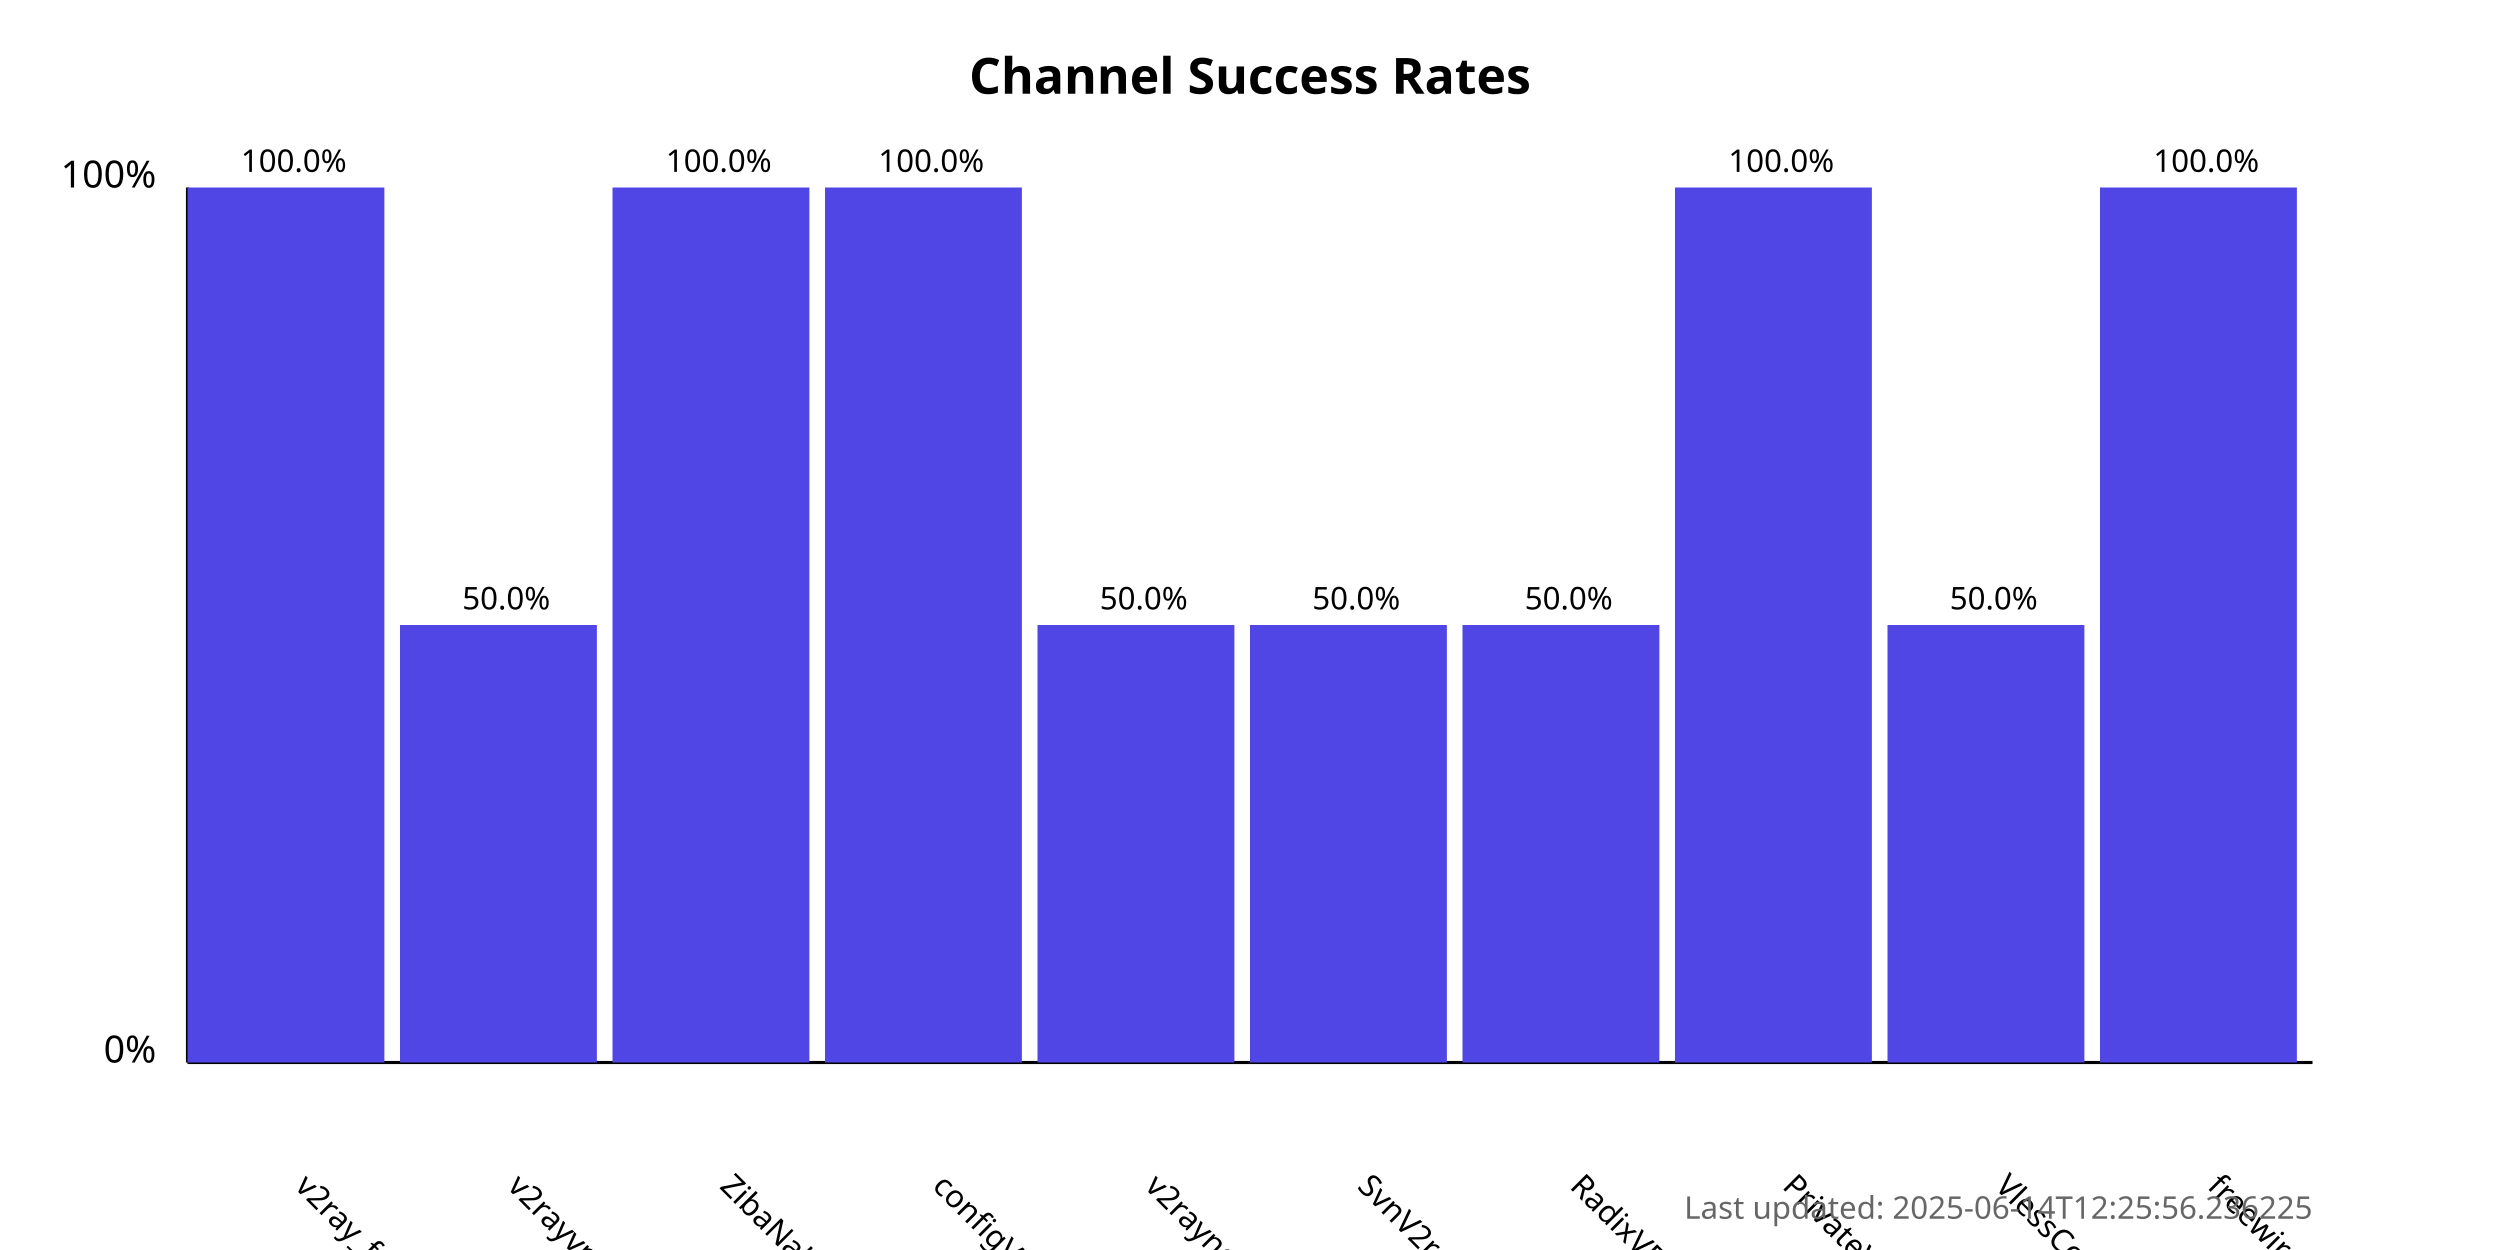
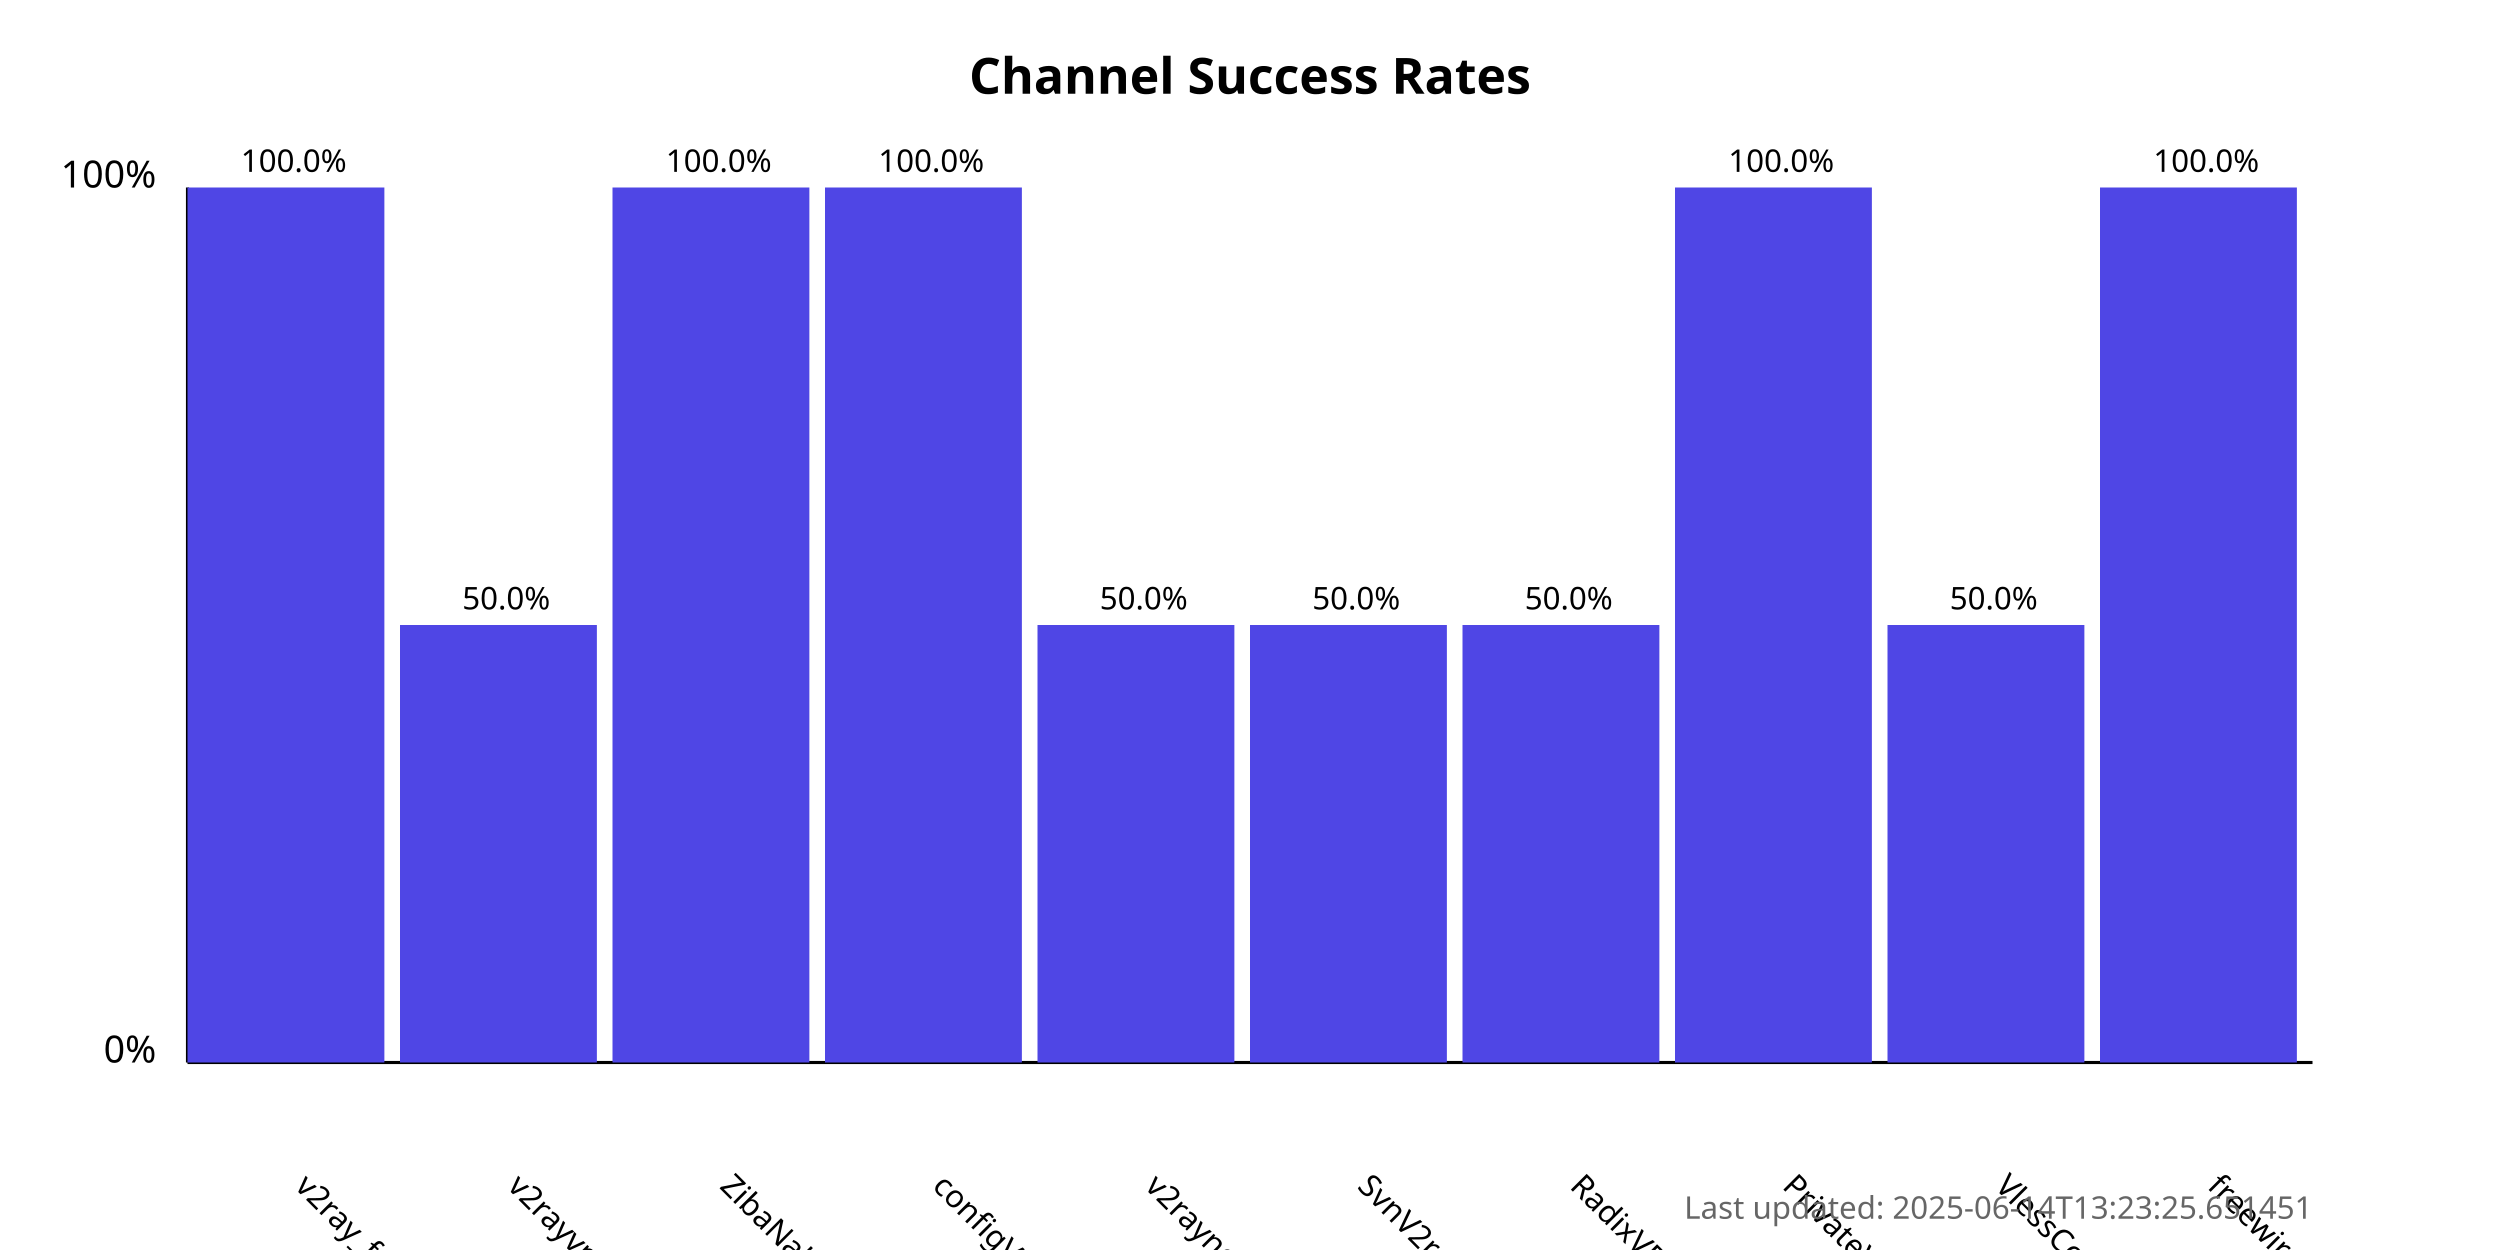
<svg xmlns="http://www.w3.org/2000/svg" width="800" height="400">
  <style>
            .chart-title { font: bold 16px sans-serif; }
            .axis-label { font: 12px sans-serif; }
            .tick-label { font: 10px sans-serif; }
            .bar { fill: #4f46e5; }
            .bar:hover { fill: #6366f1; }
            .timestamp { font: 10px sans-serif; fill: #666; }
        </style>
  <text x="400.0" y="30" text-anchor="middle" class="chart-title">
            Channel Success Rates
        </text>
  <line x1="60" y1="340" x2="60" y2="60" stroke="black" stroke-width="1" />
  <line x1="60" y1="340" x2="740" y2="340" stroke="black" stroke-width="1" />
  <text x="50" y="340" text-anchor="end" class="axis-label">0%</text>
  <text x="50" y="60" text-anchor="end" class="axis-label">100%</text>
  <g>
    <rect x="60" y="60.0" width="63.0" height="280.0" class="bar" />
    <text x="94.0" y="380" transform="rotate(45, 94.0, 380)" text-anchor="start" class="tick-label">
                v2ray_free_conf
            </text>
    <text x="94.0" y="55.0" text-anchor="middle" class="tick-label">
                100.0%
            </text>
  </g>
  <g>
    <rect x="128.0" y="200.0" width="63.0" height="140.0" class="bar" />
    <text x="162.0" y="380" transform="rotate(45, 162.0, 380)" text-anchor="start" class="tick-label">
                v2rayvpno
            </text>
    <text x="162.0" y="195.0" text-anchor="middle" class="tick-label">
                50.0%
            </text>
  </g>
  <g>
    <rect x="196.0" y="60.0" width="63.0" height="280.0" class="bar" />
    <text x="230.0" y="380" transform="rotate(45, 230.0, 380)" text-anchor="start" class="tick-label">
                ZibaNabz
            </text>
    <text x="230.0" y="55.0" text-anchor="middle" class="tick-label">
                100.0%
            </text>
  </g>
  <g>
    <rect x="264.0" y="60.0" width="63.0" height="280.0" class="bar" />
    <text x="298.0" y="380" transform="rotate(45, 298.0, 380)" text-anchor="start" class="tick-label">
                configV2rayForFree
            </text>
    <text x="298.0" y="55.0" text-anchor="middle" class="tick-label">
                100.0%
            </text>
  </g>
  <g>
    <rect x="332.0" y="200.0" width="63.0" height="140.0" class="bar" />
    <text x="366.0" y="380" transform="rotate(45, 366.0, 380)" text-anchor="start" class="tick-label">
                v2rayngvpn
            </text>
    <text x="366.0" y="195.0" text-anchor="middle" class="tick-label">
                50.0%
            </text>
  </g>
  <g>
    <rect x="400.0" y="200.0" width="63.0" height="140.0" class="bar" />
    <text x="434.0" y="380" transform="rotate(45, 434.0, 380)" text-anchor="start" class="tick-label">
                SvnV2ray
            </text>
    <text x="434.0" y="195.0" text-anchor="middle" class="tick-label">
                50.0%
            </text>
  </g>
  <g>
    <rect x="468.0" y="200.0" width="63.0" height="140.0" class="bar" />
    <text x="502.0" y="380" transform="rotate(45, 502.0, 380)" text-anchor="start" class="tick-label">
                RadixVPN
            </text>
    <text x="502.0" y="195.0" text-anchor="middle" class="tick-label">
                50.0%
            </text>
  </g>
  <g>
    <rect x="536.0" y="60.0" width="63.0" height="280.0" class="bar" />
    <text x="570.0" y="380" transform="rotate(45, 570.0, 380)" text-anchor="start" class="tick-label">
                PrivateVPNs
            </text>
    <text x="570.0" y="55.0" text-anchor="middle" class="tick-label">
                100.0%
            </text>
  </g>
  <g>
    <rect x="604.0" y="200.0" width="63.0" height="140.0" class="bar" />
    <text x="638.0" y="380" transform="rotate(45, 638.0, 380)" text-anchor="start" class="tick-label">
                VlessConfig
            </text>
    <text x="638.0" y="195.0" text-anchor="middle" class="tick-label">
                50.0%
            </text>
  </g>
  <g>
    <rect x="672.0" y="60.0" width="63.0" height="280.0" class="bar" />
    <text x="706.0" y="380" transform="rotate(45, 706.0, 380)" text-anchor="start" class="tick-label">
                freewireguard
            </text>
    <text x="706.0" y="55.0" text-anchor="middle" class="tick-label">
                100.0%
            </text>
  </g>
  <text x="740" y="390" text-anchor="end" class="timestamp">
-             Last updated: 2025-06-14T12:25:56.236225
+             Last updated: 2025-06-14T13:23:25.651451
        </text>
</svg>
